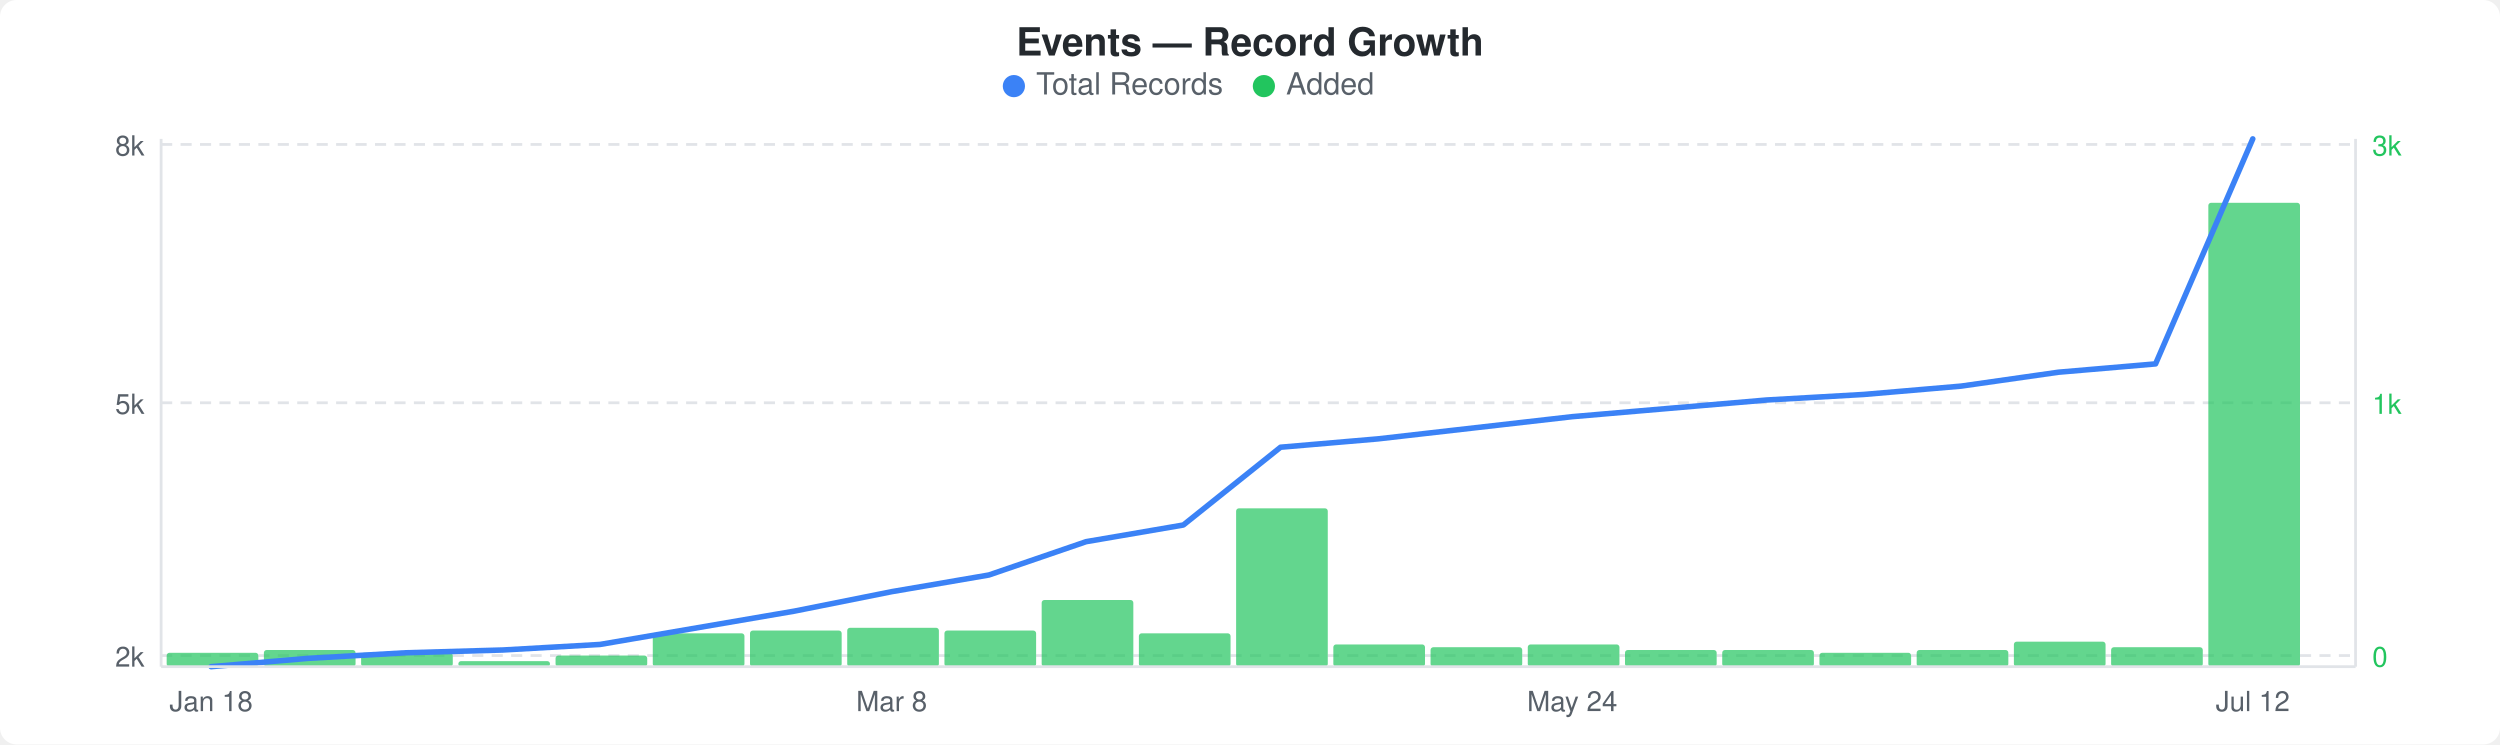
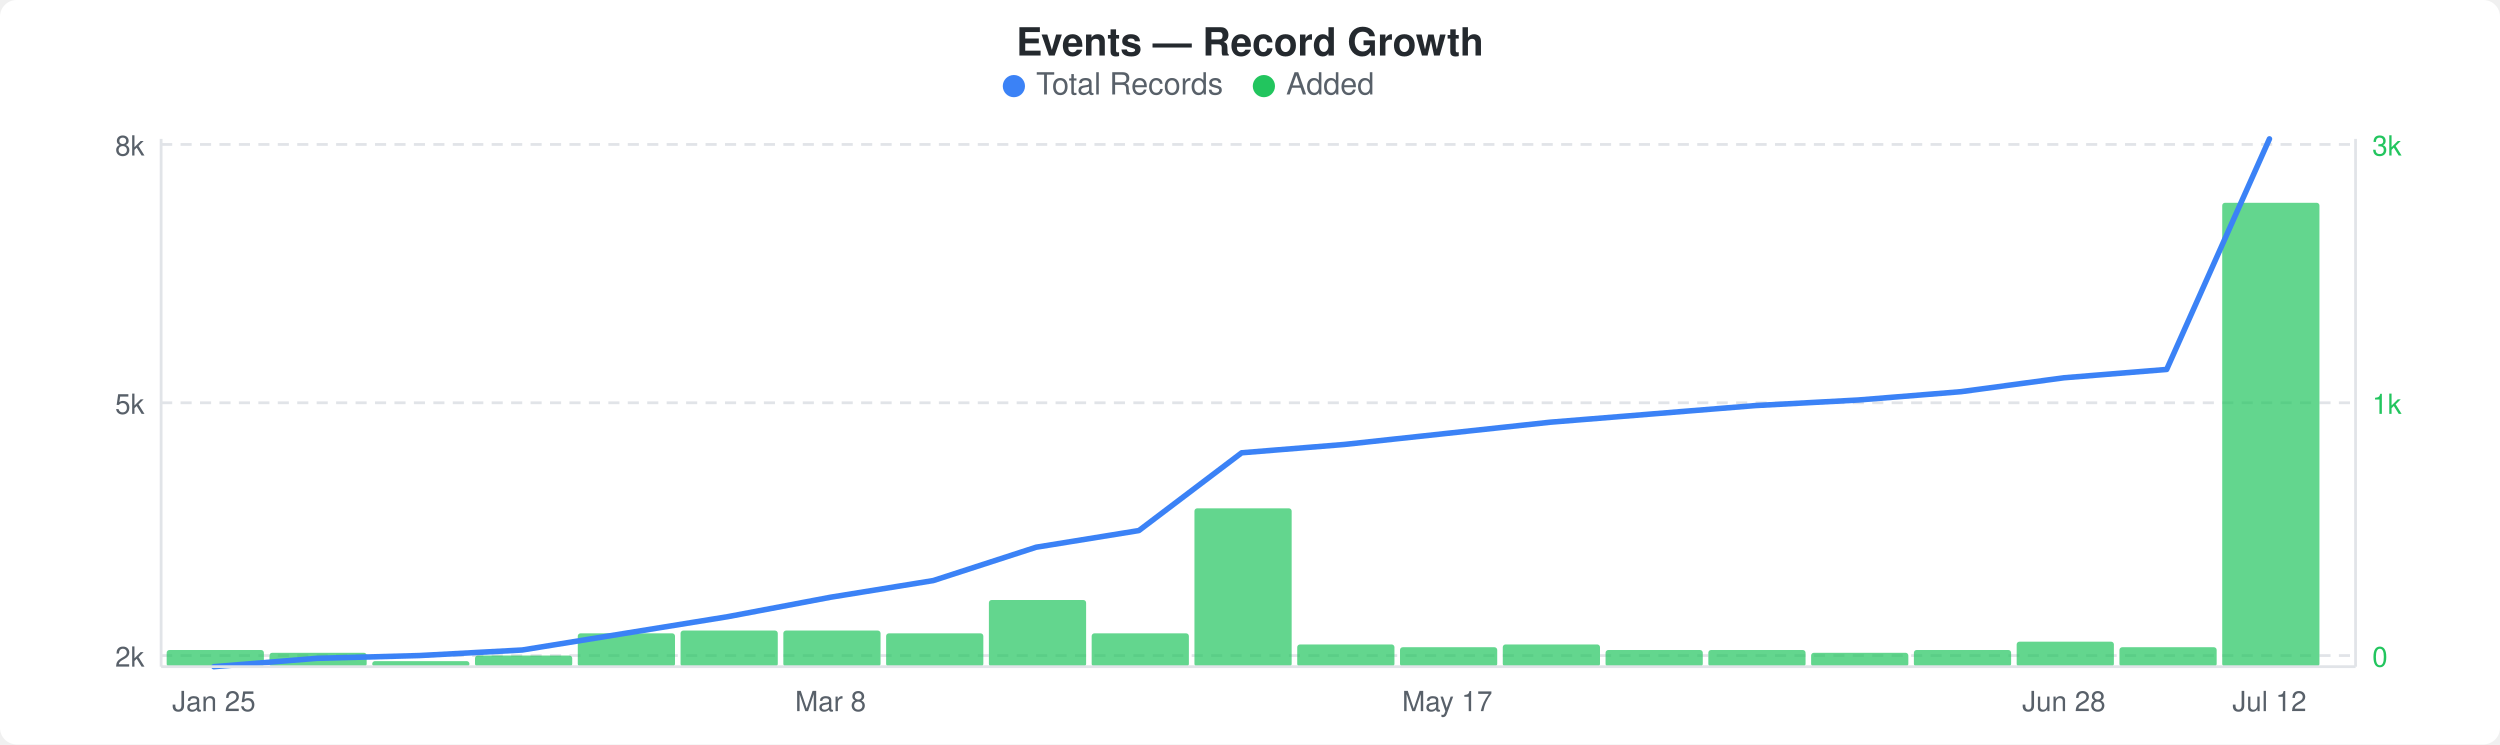
<svg xmlns="http://www.w3.org/2000/svg" width="900" height="268" viewBox="0 0 900 268">
  <rect width="900" height="268" fill="#ffffff" rx="6" ry="6" />
  <text x="450" y="20" text-anchor="middle" font-family="-apple-system, BlinkMacSystemFont, &quot;Segoe UI&quot;, Helvetica, Arial, sans-serif" font-size="14" font-weight="600" fill="#24292e">Events — Record Growth</text>
  <circle cx="365" cy="31" r="4" fill="#3b82f6" />
  <text x="373" y="34" font-family="-apple-system, BlinkMacSystemFont, &quot;Segoe UI&quot;, Helvetica, Arial, sans-serif" font-size="11" fill="#586069">Total Records</text>
  <circle cx="455" cy="31" r="4" fill="#22c55e" />
  <text x="463" y="34" font-family="-apple-system, BlinkMacSystemFont, &quot;Segoe UI&quot;, Helvetica, Arial, sans-serif" font-size="11" fill="#586069">Added</text>
  <line x1="58" y1="52" x2="848" y2="52" stroke="#e1e4e8" stroke-width="1" stroke-dasharray="4,3" />
  <line x1="58" y1="145" x2="848" y2="145" stroke="#e1e4e8" stroke-width="1" stroke-dasharray="4,3" />
  <line x1="58" y1="236" x2="848" y2="236" stroke="#e1e4e8" stroke-width="1" stroke-dasharray="4,3" />
-   <rect x="60" y="235" width="33" height="5" rx="1" fill="#22c55eb3" />
-   <rect x="95" y="234" width="33" height="6" rx="1" fill="#22c55eb3" />
-   <rect x="130" y="235" width="33" height="5" rx="1" fill="#22c55eb3" />
-   <rect x="165" y="238" width="33" height="2" rx="1" fill="#22c55eb3" />
-   <rect x="200" y="236" width="33" height="4" rx="1" fill="#22c55eb3" />
-   <rect x="235" y="228" width="33" height="12" rx="1" fill="#22c55eb3" />
-   <rect x="270" y="227" width="33" height="13" rx="1" fill="#22c55eb3" />
-   <rect x="305" y="226" width="33" height="14" rx="1" fill="#22c55eb3" />
-   <rect x="340" y="227" width="33" height="13" rx="1" fill="#22c55eb3" />
-   <rect x="375" y="216" width="33" height="24" rx="1" fill="#22c55eb3" />
-   <rect x="410" y="228" width="33" height="12" rx="1" fill="#22c55eb3" />
-   <rect x="445" y="183" width="33" height="57" rx="1" fill="#22c55eb3" />
-   <rect x="480" y="232" width="33" height="8" rx="1" fill="#22c55eb3" />
-   <rect x="515" y="233" width="33" height="7" rx="1" fill="#22c55eb3" />
-   <rect x="550" y="232" width="33" height="8" rx="1" fill="#22c55eb3" />
-   <rect x="585" y="234" width="33" height="6" rx="1" fill="#22c55eb3" />
-   <rect x="620" y="234" width="33" height="6" rx="1" fill="#22c55eb3" />
-   <rect x="655" y="235" width="33" height="5" rx="1" fill="#22c55eb3" />
-   <rect x="690" y="234" width="33" height="6" rx="1" fill="#22c55eb3" />
-   <rect x="725" y="231" width="33" height="9" rx="1" fill="#22c55eb3" />
-   <rect x="760" y="233" width="33" height="7" rx="1" fill="#22c55eb3" />
-   <rect x="795" y="73" width="33" height="167" rx="1" fill="#22c55eb3" />
-   <polyline points="76,240 111,237 146,235 181,234 216,232 251,226 286,220 321,213 356,207 391,195 426,189 461,161 496,158 531,154 566,150 601,147 636,144 671,142 706,139 741,134 776,131 811,50" fill="none" stroke="#3b82f6" stroke-width="2" stroke-linejoin="round" stroke-linecap="round" />
+   <rect x="60" y="234" width="35" height="6" rx="1" fill="#22c55eb3" />
+   <rect x="97" y="235" width="35" height="5" rx="1" fill="#22c55eb3" />
+   <rect x="134" y="238" width="35" height="2" rx="1" fill="#22c55eb3" />
+   <rect x="171" y="236" width="35" height="4" rx="1" fill="#22c55eb3" />
+   <rect x="208" y="228" width="35" height="12" rx="1" fill="#22c55eb3" />
+   <rect x="245" y="227" width="35" height="13" rx="1" fill="#22c55eb3" />
+   <rect x="282" y="227" width="35" height="13" rx="1" fill="#22c55eb3" />
+   <rect x="319" y="228" width="35" height="12" rx="1" fill="#22c55eb3" />
+   <rect x="356" y="216" width="35" height="24" rx="1" fill="#22c55eb3" />
+   <rect x="393" y="228" width="35" height="12" rx="1" fill="#22c55eb3" />
+   <rect x="430" y="183" width="35" height="57" rx="1" fill="#22c55eb3" />
+   <rect x="467" y="232" width="35" height="8" rx="1" fill="#22c55eb3" />
+   <rect x="504" y="233" width="35" height="7" rx="1" fill="#22c55eb3" />
+   <rect x="541" y="232" width="35" height="8" rx="1" fill="#22c55eb3" />
+   <rect x="578" y="234" width="35" height="6" rx="1" fill="#22c55eb3" />
+   <rect x="615" y="234" width="35" height="6" rx="1" fill="#22c55eb3" />
+   <rect x="652" y="235" width="35" height="5" rx="1" fill="#22c55eb3" />
+   <rect x="689" y="234" width="35" height="6" rx="1" fill="#22c55eb3" />
+   <rect x="726" y="231" width="35" height="9" rx="1" fill="#22c55eb3" />
+   <rect x="763" y="233" width="35" height="7" rx="1" fill="#22c55eb3" />
+   <rect x="800" y="73" width="35" height="167" rx="1" fill="#22c55eb3" />
+   <polyline points="77,240 114,237 151,236 188,234 225,228 262,222 299,215 336,209 373,197 410,191 447,163 484,160 521,156 558,152 595,149 632,146 669,144 706,141 743,136 780,133 817,50" fill="none" stroke="#3b82f6" stroke-width="2" stroke-linejoin="round" stroke-linecap="round" />
  <text x="52" y="56" text-anchor="end" font-family="-apple-system, BlinkMacSystemFont, &quot;Segoe UI&quot;, Helvetica, Arial, sans-serif" font-size="10" fill="#586069">8k</text>
  <text x="52" y="149" text-anchor="end" font-family="-apple-system, BlinkMacSystemFont, &quot;Segoe UI&quot;, Helvetica, Arial, sans-serif" font-size="10" fill="#586069">5k</text>
  <text x="52" y="240" text-anchor="end" font-family="-apple-system, BlinkMacSystemFont, &quot;Segoe UI&quot;, Helvetica, Arial, sans-serif" font-size="10" fill="#586069">2k</text>
  <text x="854" y="56" text-anchor="start" font-family="-apple-system, BlinkMacSystemFont, &quot;Segoe UI&quot;, Helvetica, Arial, sans-serif" font-size="10" fill="#22c55e">3k</text>
  <text x="854" y="149" text-anchor="start" font-family="-apple-system, BlinkMacSystemFont, &quot;Segoe UI&quot;, Helvetica, Arial, sans-serif" font-size="10" fill="#22c55e">1k</text>
  <text x="854" y="240" text-anchor="start" font-family="-apple-system, BlinkMacSystemFont, &quot;Segoe UI&quot;, Helvetica, Arial, sans-serif" font-size="10" fill="#22c55e">0</text>
  <line x1="58" y1="50" x2="58" y2="240" stroke="#e1e4e8" stroke-width="1" />
  <line x1="58" y1="240" x2="848" y2="240" stroke="#e1e4e8" stroke-width="1" />
  <line x1="848" y1="50" x2="848" y2="240" stroke="#e1e4e8" stroke-width="1" />
-   <text x="76" y="256" text-anchor="middle" font-family="-apple-system, BlinkMacSystemFont, &quot;Segoe UI&quot;, Helvetica, Arial, sans-serif" font-size="10" fill="#586069">Jan 18</text>
-   <text x="321" y="256" text-anchor="middle" font-family="-apple-system, BlinkMacSystemFont, &quot;Segoe UI&quot;, Helvetica, Arial, sans-serif" font-size="10" fill="#586069">Mar 8</text>
-   <text x="566" y="256" text-anchor="middle" font-family="-apple-system, BlinkMacSystemFont, &quot;Segoe UI&quot;, Helvetica, Arial, sans-serif" font-size="10" fill="#586069">May 24</text>
-   <text x="811" y="256" text-anchor="middle" font-family="-apple-system, BlinkMacSystemFont, &quot;Segoe UI&quot;, Helvetica, Arial, sans-serif" font-size="10" fill="#586069">Jul 12</text>
+   <text x="77" y="256" text-anchor="middle" font-family="-apple-system, BlinkMacSystemFont, &quot;Segoe UI&quot;, Helvetica, Arial, sans-serif" font-size="10" fill="#586069">Jan 25</text>
+   <text x="299" y="256" text-anchor="middle" font-family="-apple-system, BlinkMacSystemFont, &quot;Segoe UI&quot;, Helvetica, Arial, sans-serif" font-size="10" fill="#586069">Mar 8</text>
+   <text x="521" y="256" text-anchor="middle" font-family="-apple-system, BlinkMacSystemFont, &quot;Segoe UI&quot;, Helvetica, Arial, sans-serif" font-size="10" fill="#586069">May 17</text>
+   <text x="743" y="256" text-anchor="middle" font-family="-apple-system, BlinkMacSystemFont, &quot;Segoe UI&quot;, Helvetica, Arial, sans-serif" font-size="10" fill="#586069">Jun 28</text>
+   <text x="817" y="256" text-anchor="middle" font-family="-apple-system, BlinkMacSystemFont, &quot;Segoe UI&quot;, Helvetica, Arial, sans-serif" font-size="10" fill="#586069">Jul 12</text>
</svg>
